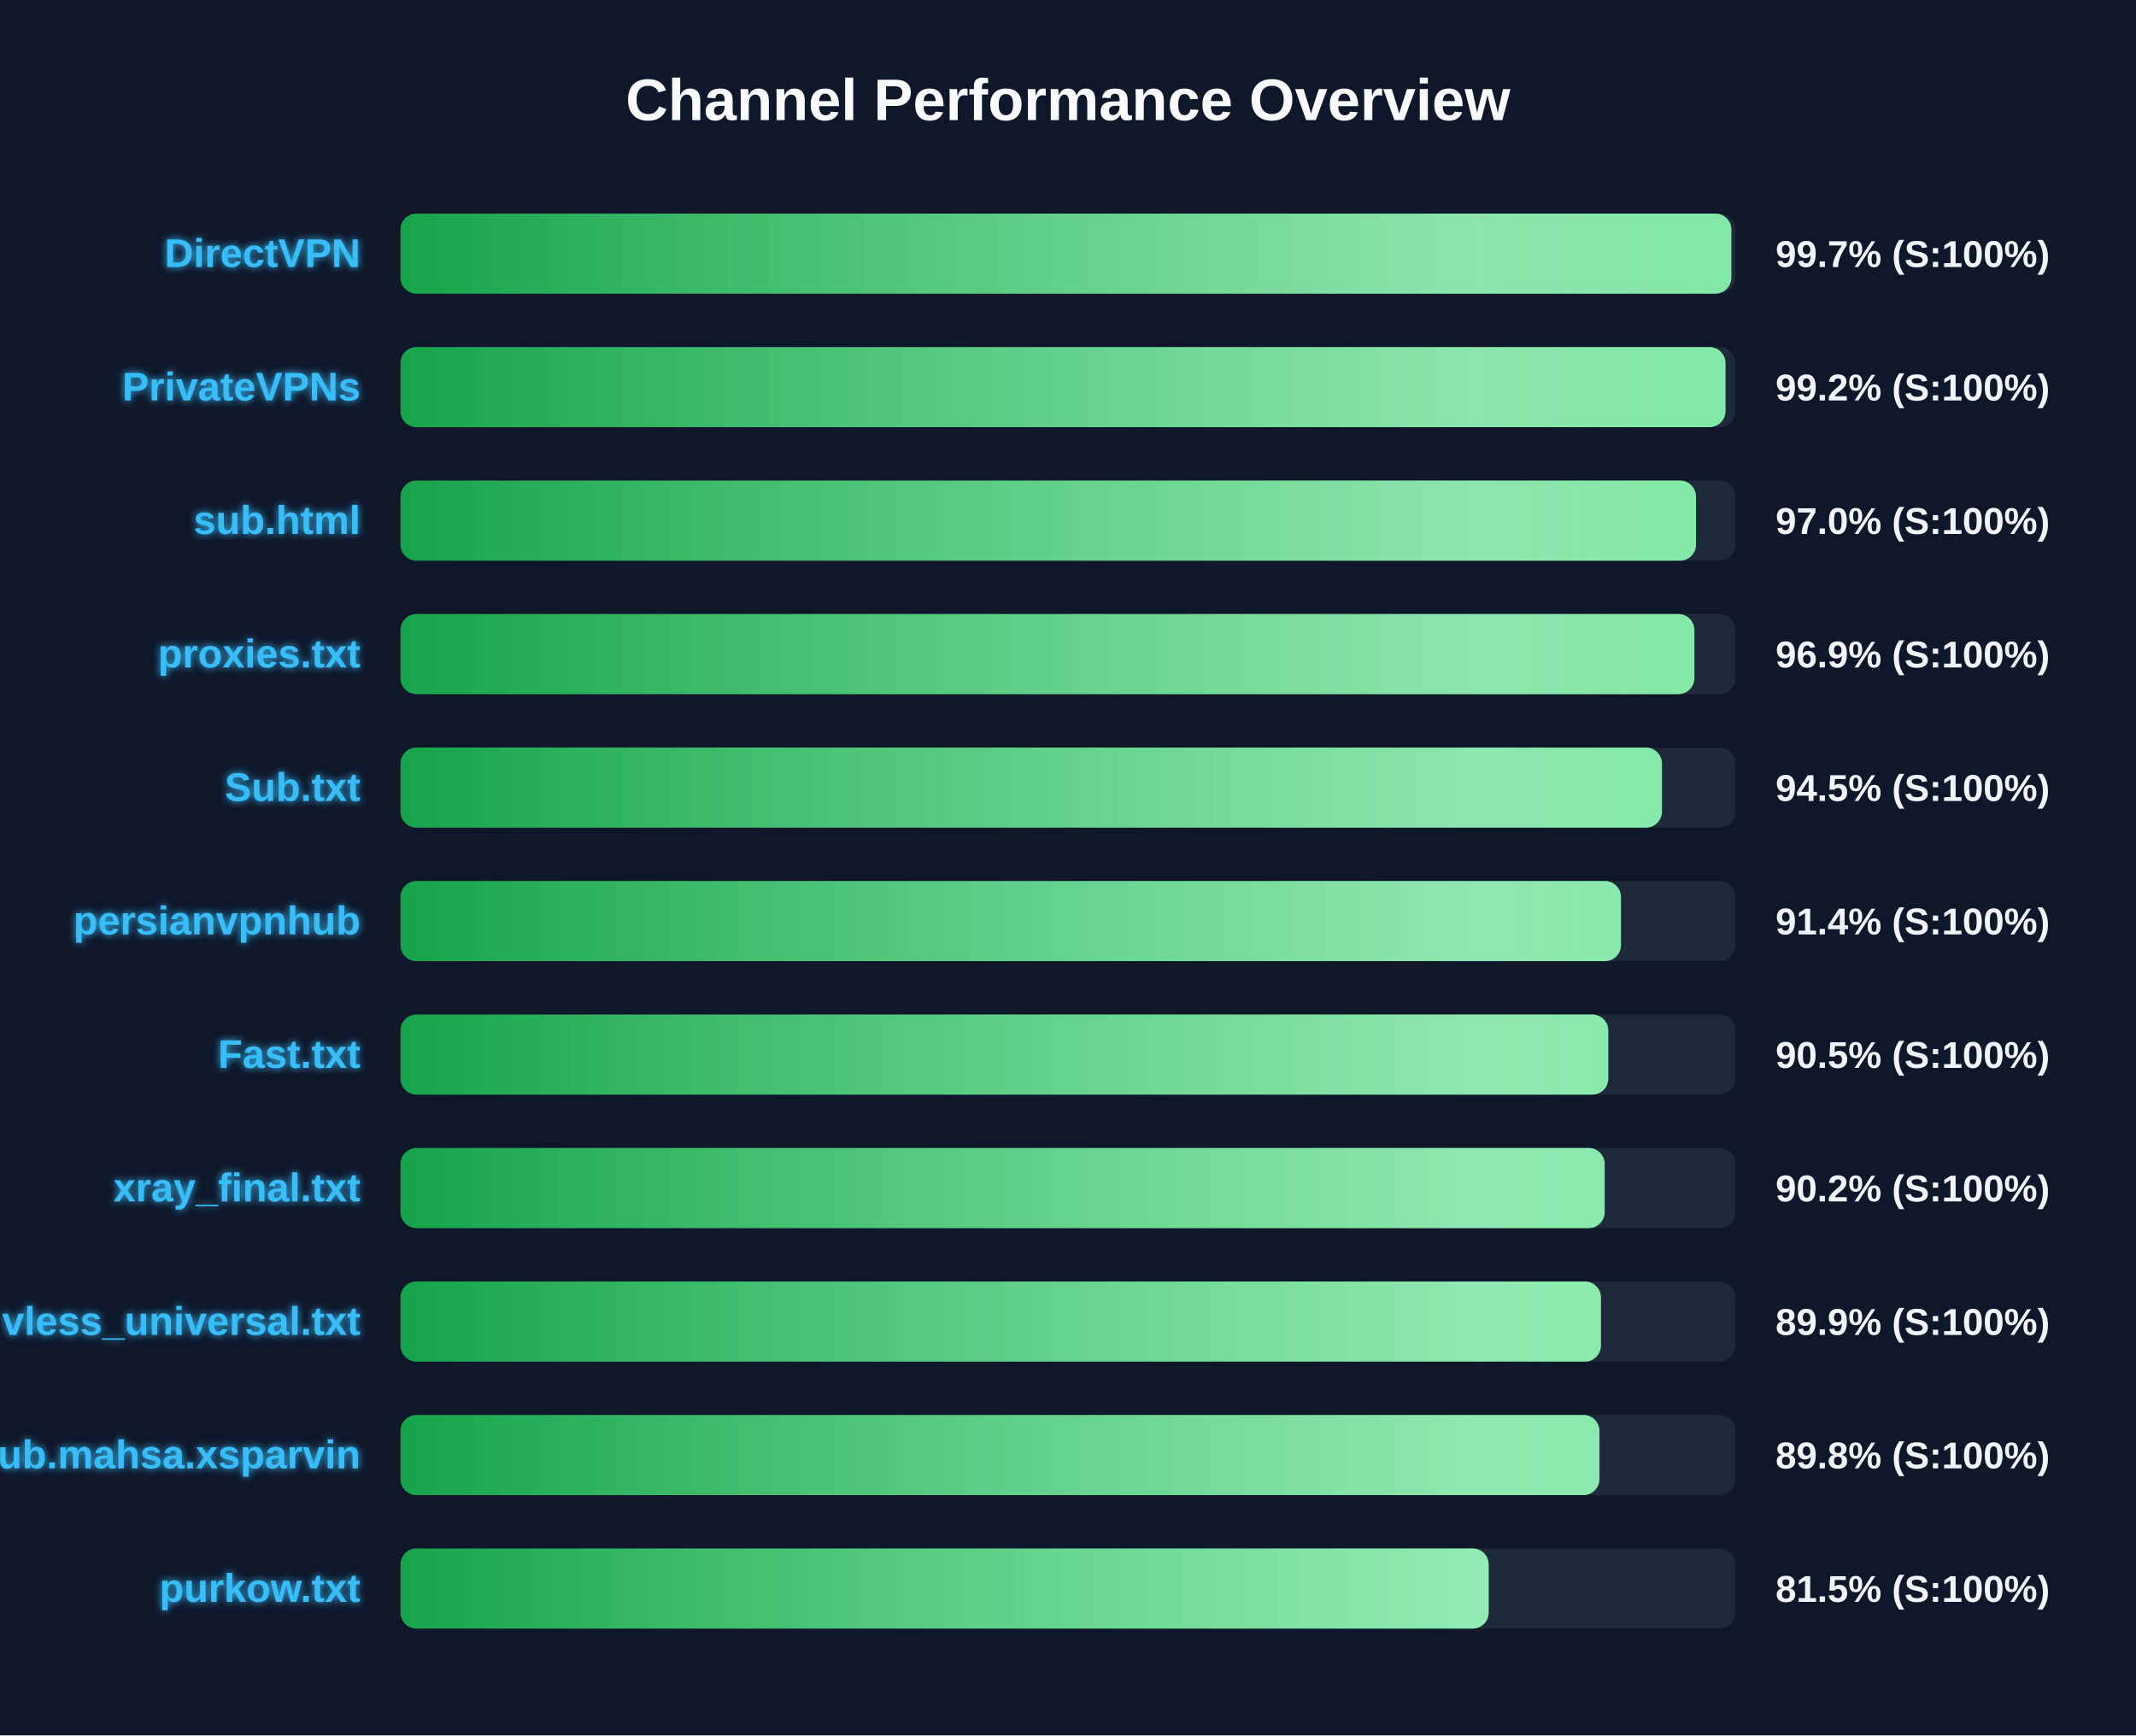
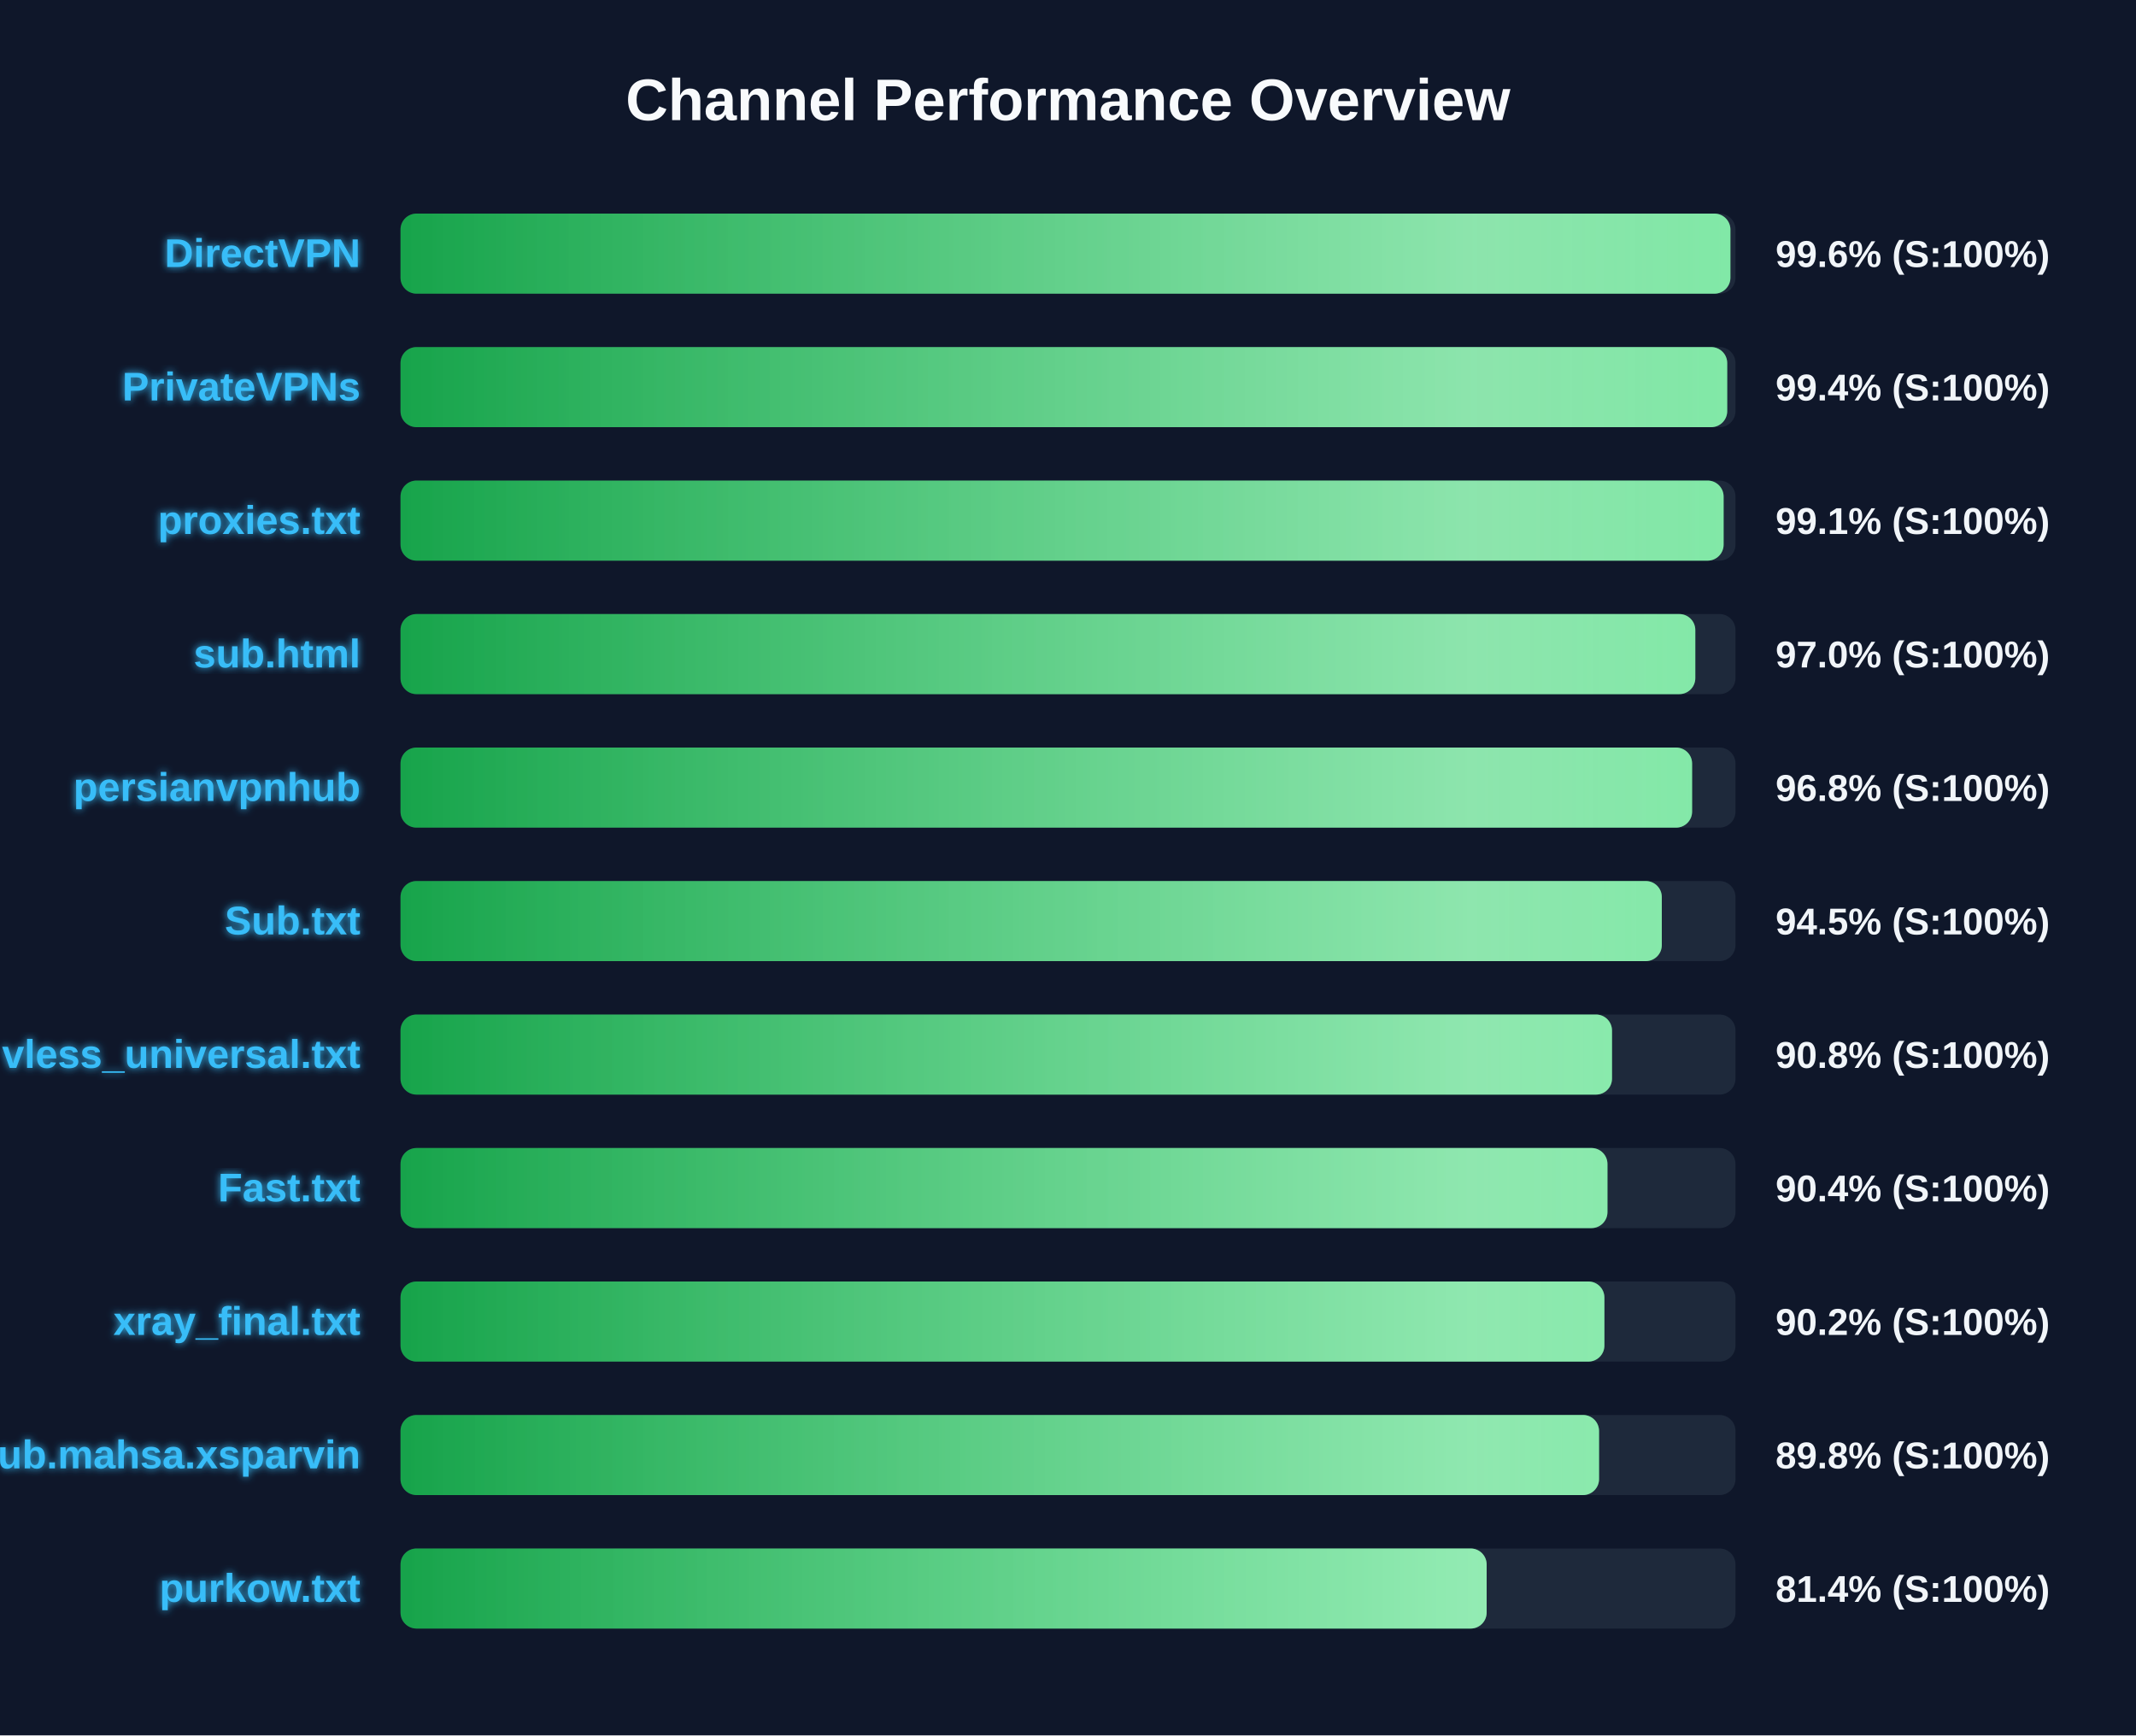
<svg xmlns="http://www.w3.org/2000/svg" width="800" height="650" version="1.1">
  <defs>
    <linearGradient id="grad-green" x1="0%" y1="0%" x2="100%" y2="0%">
      <stop offset="0%" stop-color="#16a34a" />
      <stop offset="100%" stop-color="#4ade80" />
    </linearGradient>
    <linearGradient id="grad-yellow" x1="0%" y1="0%" x2="100%" y2="0%">
      <stop offset="0%" stop-color="#ca8a04" />
      <stop offset="100%" stop-color="#fde047" />
    </linearGradient>
    <linearGradient id="grad-red" x1="0%" y1="0%" x2="100%" y2="0%">
      <stop offset="0%" stop-color="#dc2626" />
      <stop offset="100%" stop-color="#f87171" />
    </linearGradient>
    <linearGradient id="shimmer" x1="0%" y1="0%" x2="100%" y2="0%">
      <stop offset="0%" stop-color="rgba(255,255,255,0)" />
      <stop offset="50%" stop-color="rgba(255,255,255,0.4)" />
      <stop offset="100%" stop-color="rgba(255,255,255,0)" />
    </linearGradient>
    <filter id="glow" x="-20%" y="-20%" width="140%" height="140%">
      <feGaussianBlur stdDeviation="1.5" result="blur" />
      <feComposite in="SourceGraphic" in2="blur" operator="over" />
    </filter>
  </defs>
  <style>
        .bg-rect { fill: #0f172a; }
        .title { font: bold 22px 'Segoe UI', Arial, sans-serif; fill: #f8fafc; }
        .row { font: bold 15px 'Segoe UI', Arial, sans-serif; fill: #38bdf8; filter: url(#glow); }
        .score { font: bold 14px 'Segoe UI', Arial, sans-serif; fill: #f1f5f9; }
        @keyframes shimmer-anim {
            0% { transform: translateX(-100%); }
            100% { transform: translateX(200%); }
        }
        .shimmer-rect {
            animation: shimmer-anim 2.5s infinite linear;
        }
    </style>
  <rect width="100%" height="100%" class="bg-rect" />
  <text x="400" y="45" text-anchor="middle" class="title">Channel Performance Overview</text>
  <rect x="150" y="80" width="500" height="30" fill="#1e293b" rx="6" />
  <clipPath id="clip-0">
-     <rect x="150" y="80" width="498.45" height="30" rx="6" />
+     <rect x="150" y="80" width="498.1" height="30" rx="6" />
  </clipPath>
-   <rect x="150" y="80" width="498.45" height="30" fill="url(#grad-green)" rx="6" />
+   <rect x="150" y="80" width="498.1" height="30" fill="url(#grad-green)" rx="6" />
  <g clip-path="url(#clip-0)">
    <rect x="150" y="80" width="100%" height="30" fill="url(#shimmer)" class="shimmer-rect" />
  </g>
  <text x="135" y="100" text-anchor="end" class="row">DirectVPN</text>
-   <text x="665" y="100" text-anchor="start" class="score">99.7% (S:100%)</text>
+   <text x="665" y="100" text-anchor="start" class="score">99.6% (S:100%)</text>
  <rect x="150" y="130" width="500" height="30" fill="#1e293b" rx="6" />
  <clipPath id="clip-1">
-     <rect x="150" y="130" width="496.25" height="30" rx="6" />
+     <rect x="150" y="130" width="496.9" height="30" rx="6" />
  </clipPath>
-   <rect x="150" y="130" width="496.25" height="30" fill="url(#grad-green)" rx="6" />
+   <rect x="150" y="130" width="496.9" height="30" fill="url(#grad-green)" rx="6" />
  <g clip-path="url(#clip-1)">
    <rect x="150" y="130" width="100%" height="30" fill="url(#shimmer)" class="shimmer-rect" />
  </g>
  <text x="135" y="150" text-anchor="end" class="row">PrivateVPNs</text>
-   <text x="665" y="150" text-anchor="start" class="score">99.2% (S:100%)</text>
+   <text x="665" y="150" text-anchor="start" class="score">99.4% (S:100%)</text>
  <rect x="150" y="180" width="500" height="30" fill="#1e293b" rx="6" />
  <clipPath id="clip-2">
-     <rect x="150" y="180" width="485.2" height="30" rx="6" />
+     <rect x="150" y="180" width="495.55" height="30" rx="6" />
  </clipPath>
-   <rect x="150" y="180" width="485.2" height="30" fill="url(#grad-green)" rx="6" />
+   <rect x="150" y="180" width="495.55" height="30" fill="url(#grad-green)" rx="6" />
  <g clip-path="url(#clip-2)">
    <rect x="150" y="180" width="100%" height="30" fill="url(#shimmer)" class="shimmer-rect" />
  </g>
-   <text x="135" y="200" text-anchor="end" class="row">sub.html</text>
-   <text x="665" y="200" text-anchor="start" class="score">97.0% (S:100%)</text>
+   <text x="135" y="200" text-anchor="end" class="row">proxies.txt</text>
+   <text x="665" y="200" text-anchor="start" class="score">99.1% (S:100%)</text>
  <rect x="150" y="230" width="500" height="30" fill="#1e293b" rx="6" />
  <clipPath id="clip-3">
-     <rect x="150" y="230" width="484.6" height="30" rx="6" />
+     <rect x="150" y="230" width="484.95" height="30" rx="6" />
  </clipPath>
-   <rect x="150" y="230" width="484.6" height="30" fill="url(#grad-green)" rx="6" />
+   <rect x="150" y="230" width="484.95" height="30" fill="url(#grad-green)" rx="6" />
  <g clip-path="url(#clip-3)">
    <rect x="150" y="230" width="100%" height="30" fill="url(#shimmer)" class="shimmer-rect" />
  </g>
-   <text x="135" y="250" text-anchor="end" class="row">proxies.txt</text>
-   <text x="665" y="250" text-anchor="start" class="score">96.9% (S:100%)</text>
+   <text x="135" y="250" text-anchor="end" class="row">sub.html</text>
+   <text x="665" y="250" text-anchor="start" class="score">97.0% (S:100%)</text>
  <rect x="150" y="280" width="500" height="30" fill="#1e293b" rx="6" />
  <clipPath id="clip-4">
-     <rect x="150" y="280" width="472.45" height="30" rx="6" />
+     <rect x="150" y="280" width="483.75" height="30" rx="6" />
  </clipPath>
-   <rect x="150" y="280" width="472.45" height="30" fill="url(#grad-green)" rx="6" />
+   <rect x="150" y="280" width="483.75" height="30" fill="url(#grad-green)" rx="6" />
  <g clip-path="url(#clip-4)">
    <rect x="150" y="280" width="100%" height="30" fill="url(#shimmer)" class="shimmer-rect" />
  </g>
-   <text x="135" y="300" text-anchor="end" class="row">Sub.txt</text>
-   <text x="665" y="300" text-anchor="start" class="score">94.5% (S:100%)</text>
+   <text x="135" y="300" text-anchor="end" class="row">persianvpnhub</text>
+   <text x="665" y="300" text-anchor="start" class="score">96.8% (S:100%)</text>
  <rect x="150" y="330" width="500" height="30" fill="#1e293b" rx="6" />
  <clipPath id="clip-5">
-     <rect x="150" y="330" width="457.1" height="30" rx="6" />
+     <rect x="150" y="330" width="472.4" height="30" rx="6" />
  </clipPath>
-   <rect x="150" y="330" width="457.1" height="30" fill="url(#grad-green)" rx="6" />
+   <rect x="150" y="330" width="472.4" height="30" fill="url(#grad-green)" rx="6" />
  <g clip-path="url(#clip-5)">
    <rect x="150" y="330" width="100%" height="30" fill="url(#shimmer)" class="shimmer-rect" />
  </g>
-   <text x="135" y="350" text-anchor="end" class="row">persianvpnhub</text>
-   <text x="665" y="350" text-anchor="start" class="score">91.4% (S:100%)</text>
+   <text x="135" y="350" text-anchor="end" class="row">Sub.txt</text>
+   <text x="665" y="350" text-anchor="start" class="score">94.5% (S:100%)</text>
  <rect x="150" y="380" width="500" height="30" fill="#1e293b" rx="6" />
  <clipPath id="clip-6">
-     <rect x="150" y="380" width="452.35" height="30" rx="6" />
+     <rect x="150" y="380" width="453.75" height="30" rx="6" />
  </clipPath>
-   <rect x="150" y="380" width="452.35" height="30" fill="url(#grad-green)" rx="6" />
+   <rect x="150" y="380" width="453.75" height="30" fill="url(#grad-green)" rx="6" />
  <g clip-path="url(#clip-6)">
    <rect x="150" y="380" width="100%" height="30" fill="url(#shimmer)" class="shimmer-rect" />
  </g>
-   <text x="135" y="400" text-anchor="end" class="row">Fast.txt</text>
-   <text x="665" y="400" text-anchor="start" class="score">90.5% (S:100%)</text>
+   <text x="135" y="400" text-anchor="end" class="row">vless_universal.txt</text>
+   <text x="665" y="400" text-anchor="start" class="score">90.8% (S:100%)</text>
  <rect x="150" y="430" width="500" height="30" fill="#1e293b" rx="6" />
  <clipPath id="clip-7">
-     <rect x="150" y="430" width="451.0" height="30" rx="6" />
+     <rect x="150" y="430" width="452.05" height="30" rx="6" />
  </clipPath>
-   <rect x="150" y="430" width="451.0" height="30" fill="url(#grad-green)" rx="6" />
+   <rect x="150" y="430" width="452.05" height="30" fill="url(#grad-green)" rx="6" />
  <g clip-path="url(#clip-7)">
    <rect x="150" y="430" width="100%" height="30" fill="url(#shimmer)" class="shimmer-rect" />
  </g>
-   <text x="135" y="450" text-anchor="end" class="row">xray_final.txt</text>
-   <text x="665" y="450" text-anchor="start" class="score">90.2% (S:100%)</text>
+   <text x="135" y="450" text-anchor="end" class="row">Fast.txt</text>
+   <text x="665" y="450" text-anchor="start" class="score">90.4% (S:100%)</text>
  <rect x="150" y="480" width="500" height="30" fill="#1e293b" rx="6" />
  <clipPath id="clip-8">
-     <rect x="150" y="480" width="449.6" height="30" rx="6" />
+     <rect x="150" y="480" width="450.9" height="30" rx="6" />
  </clipPath>
-   <rect x="150" y="480" width="449.6" height="30" fill="url(#grad-green)" rx="6" />
+   <rect x="150" y="480" width="450.9" height="30" fill="url(#grad-green)" rx="6" />
  <g clip-path="url(#clip-8)">
    <rect x="150" y="480" width="100%" height="30" fill="url(#shimmer)" class="shimmer-rect" />
  </g>
-   <text x="135" y="500" text-anchor="end" class="row">vless_universal.txt</text>
-   <text x="665" y="500" text-anchor="start" class="score">89.9% (S:100%)</text>
+   <text x="135" y="500" text-anchor="end" class="row">xray_final.txt</text>
+   <text x="665" y="500" text-anchor="start" class="score">90.2% (S:100%)</text>
  <rect x="150" y="530" width="500" height="30" fill="#1e293b" rx="6" />
  <clipPath id="clip-9">
-     <rect x="150" y="530" width="449.05" height="30" rx="6" />
+     <rect x="150" y="530" width="448.9" height="30" rx="6" />
  </clipPath>
-   <rect x="150" y="530" width="449.05" height="30" fill="url(#grad-green)" rx="6" />
+   <rect x="150" y="530" width="448.9" height="30" fill="url(#grad-green)" rx="6" />
  <g clip-path="url(#clip-9)">
    <rect x="150" y="530" width="100%" height="30" fill="url(#shimmer)" class="shimmer-rect" />
  </g>
  <text x="135" y="550" text-anchor="end" class="row">Sub.mahsa.xsparvin</text>
  <text x="665" y="550" text-anchor="start" class="score">89.8% (S:100%)</text>
  <rect x="150" y="580" width="500" height="30" fill="#1e293b" rx="6" />
  <clipPath id="clip-10">
-     <rect x="150" y="580" width="407.55" height="30" rx="6" />
+     <rect x="150" y="580" width="406.8" height="30" rx="6" />
  </clipPath>
-   <rect x="150" y="580" width="407.55" height="30" fill="url(#grad-green)" rx="6" />
+   <rect x="150" y="580" width="406.8" height="30" fill="url(#grad-green)" rx="6" />
  <g clip-path="url(#clip-10)">
    <rect x="150" y="580" width="100%" height="30" fill="url(#shimmer)" class="shimmer-rect" />
  </g>
  <text x="135" y="600" text-anchor="end" class="row">purkow.txt</text>
-   <text x="665" y="600" text-anchor="start" class="score">81.5% (S:100%)</text>
+   <text x="665" y="600" text-anchor="start" class="score">81.4% (S:100%)</text>
</svg>
